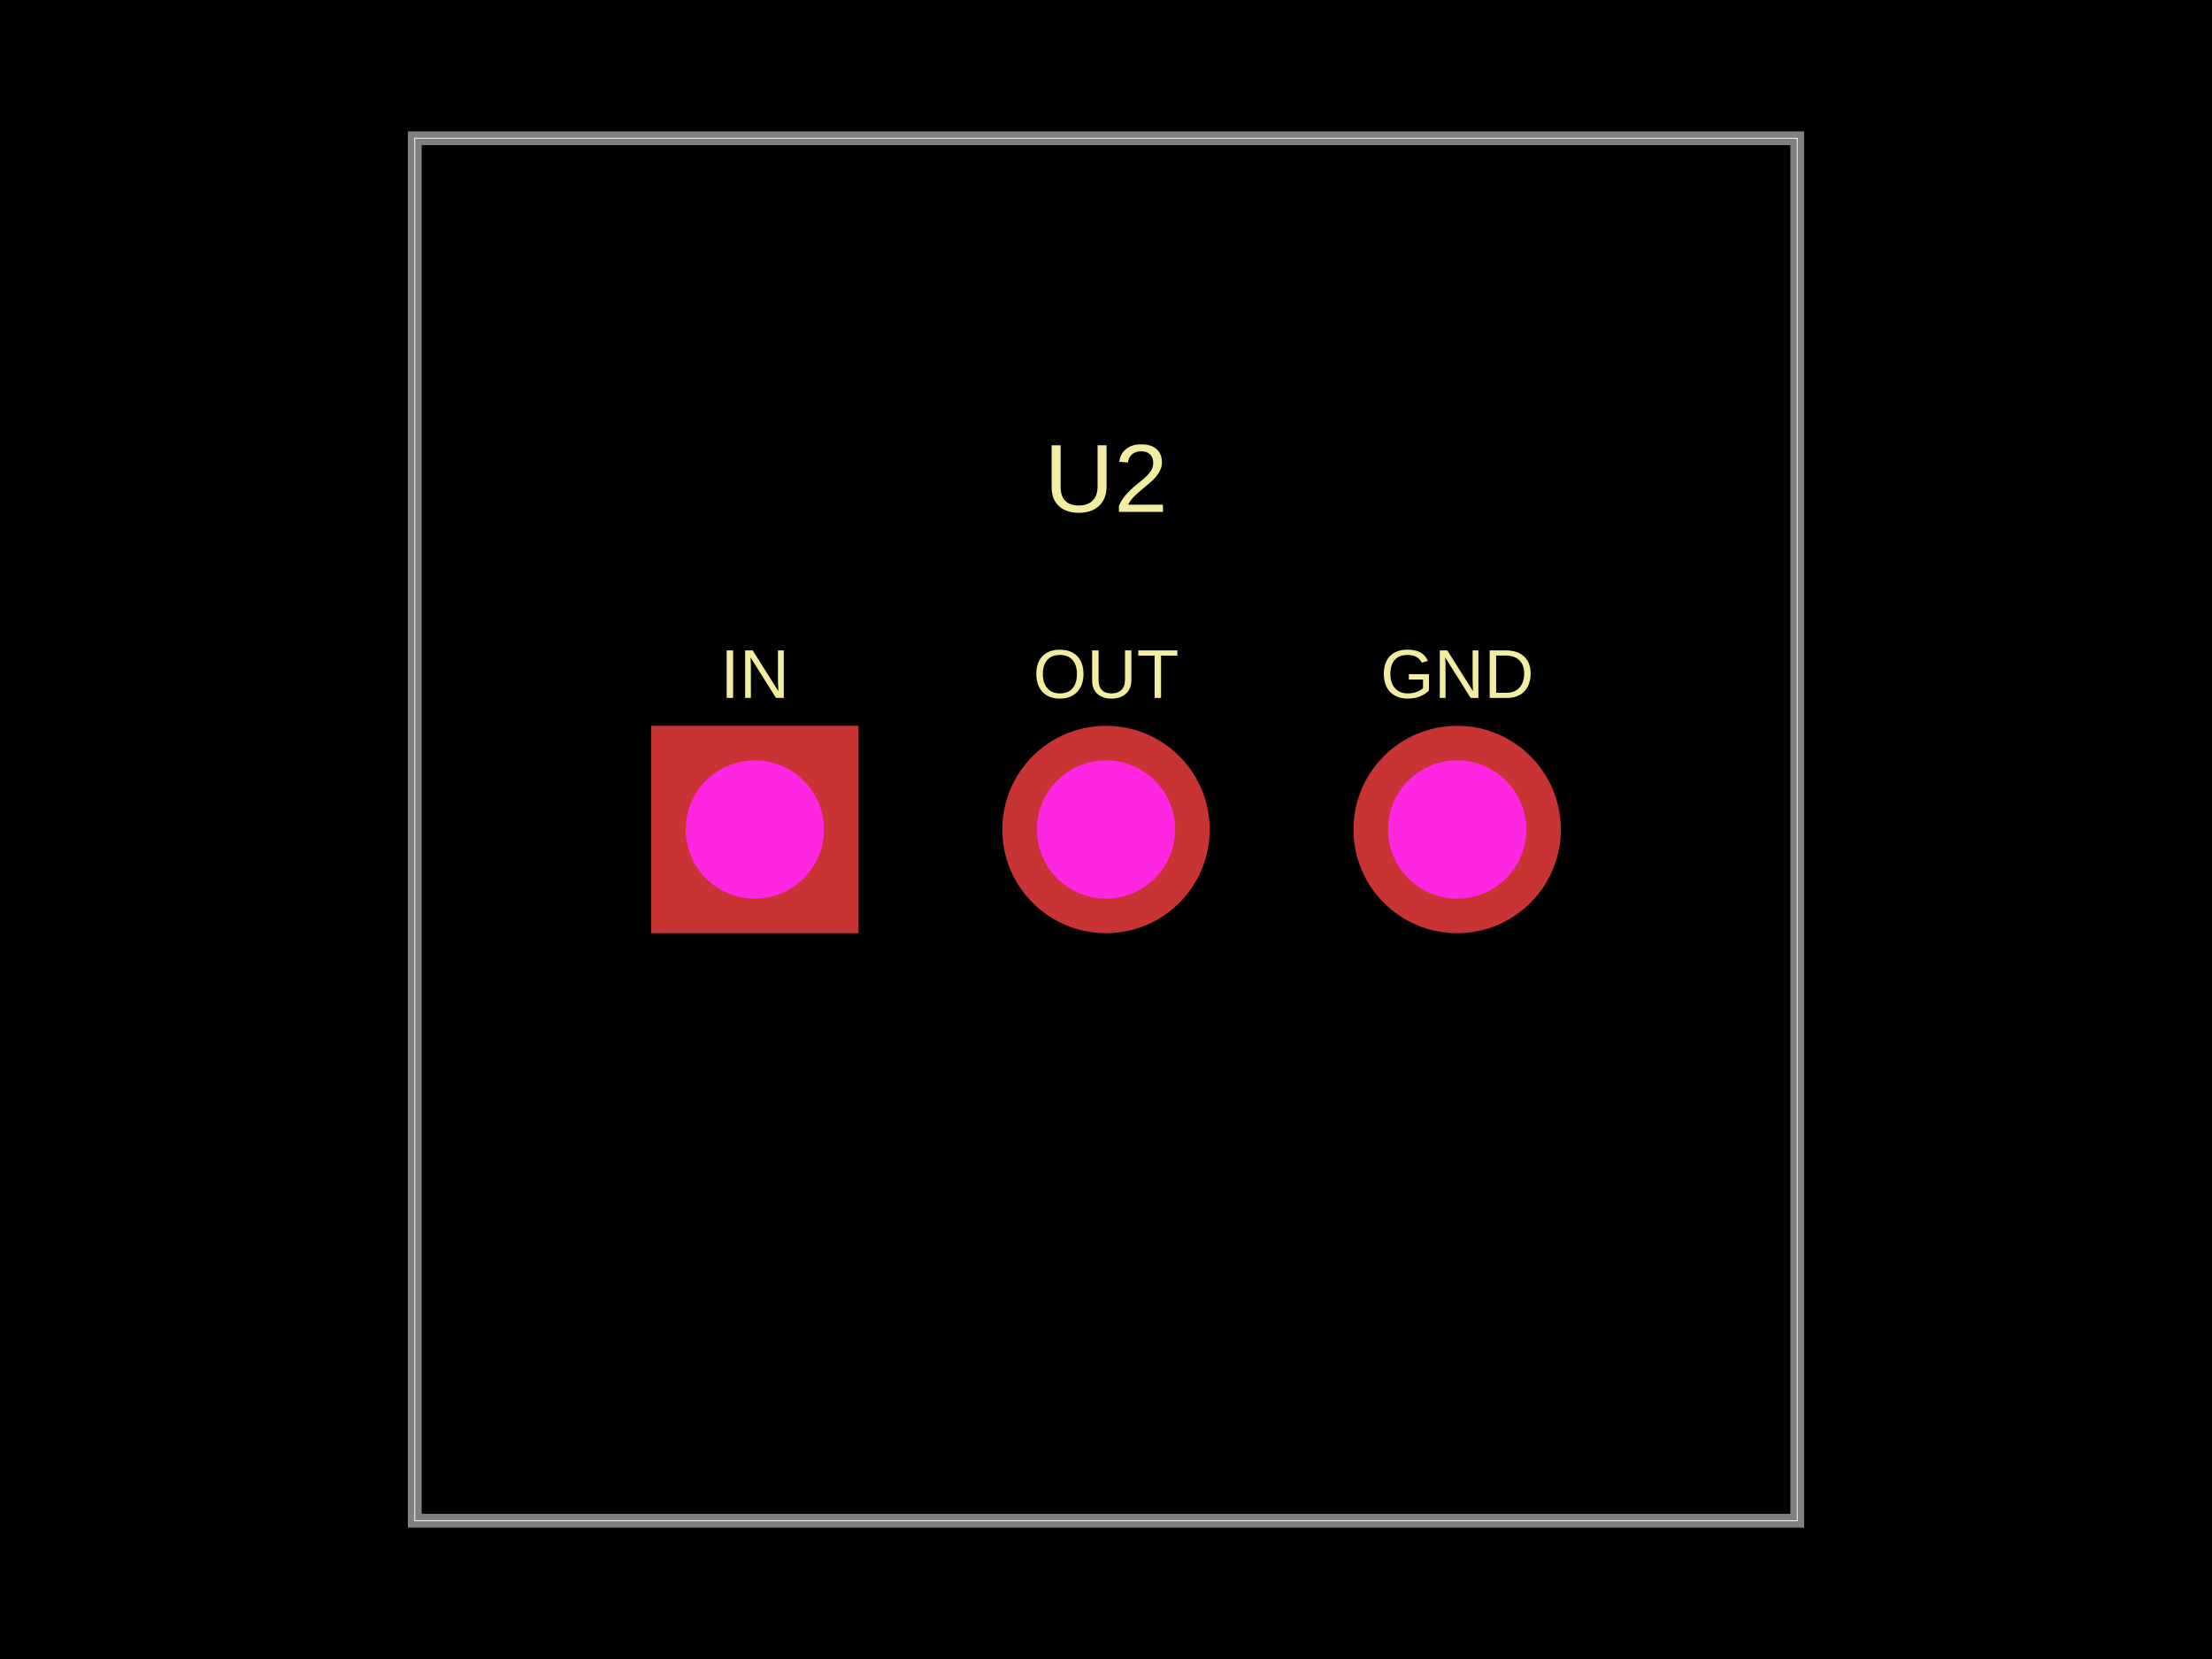
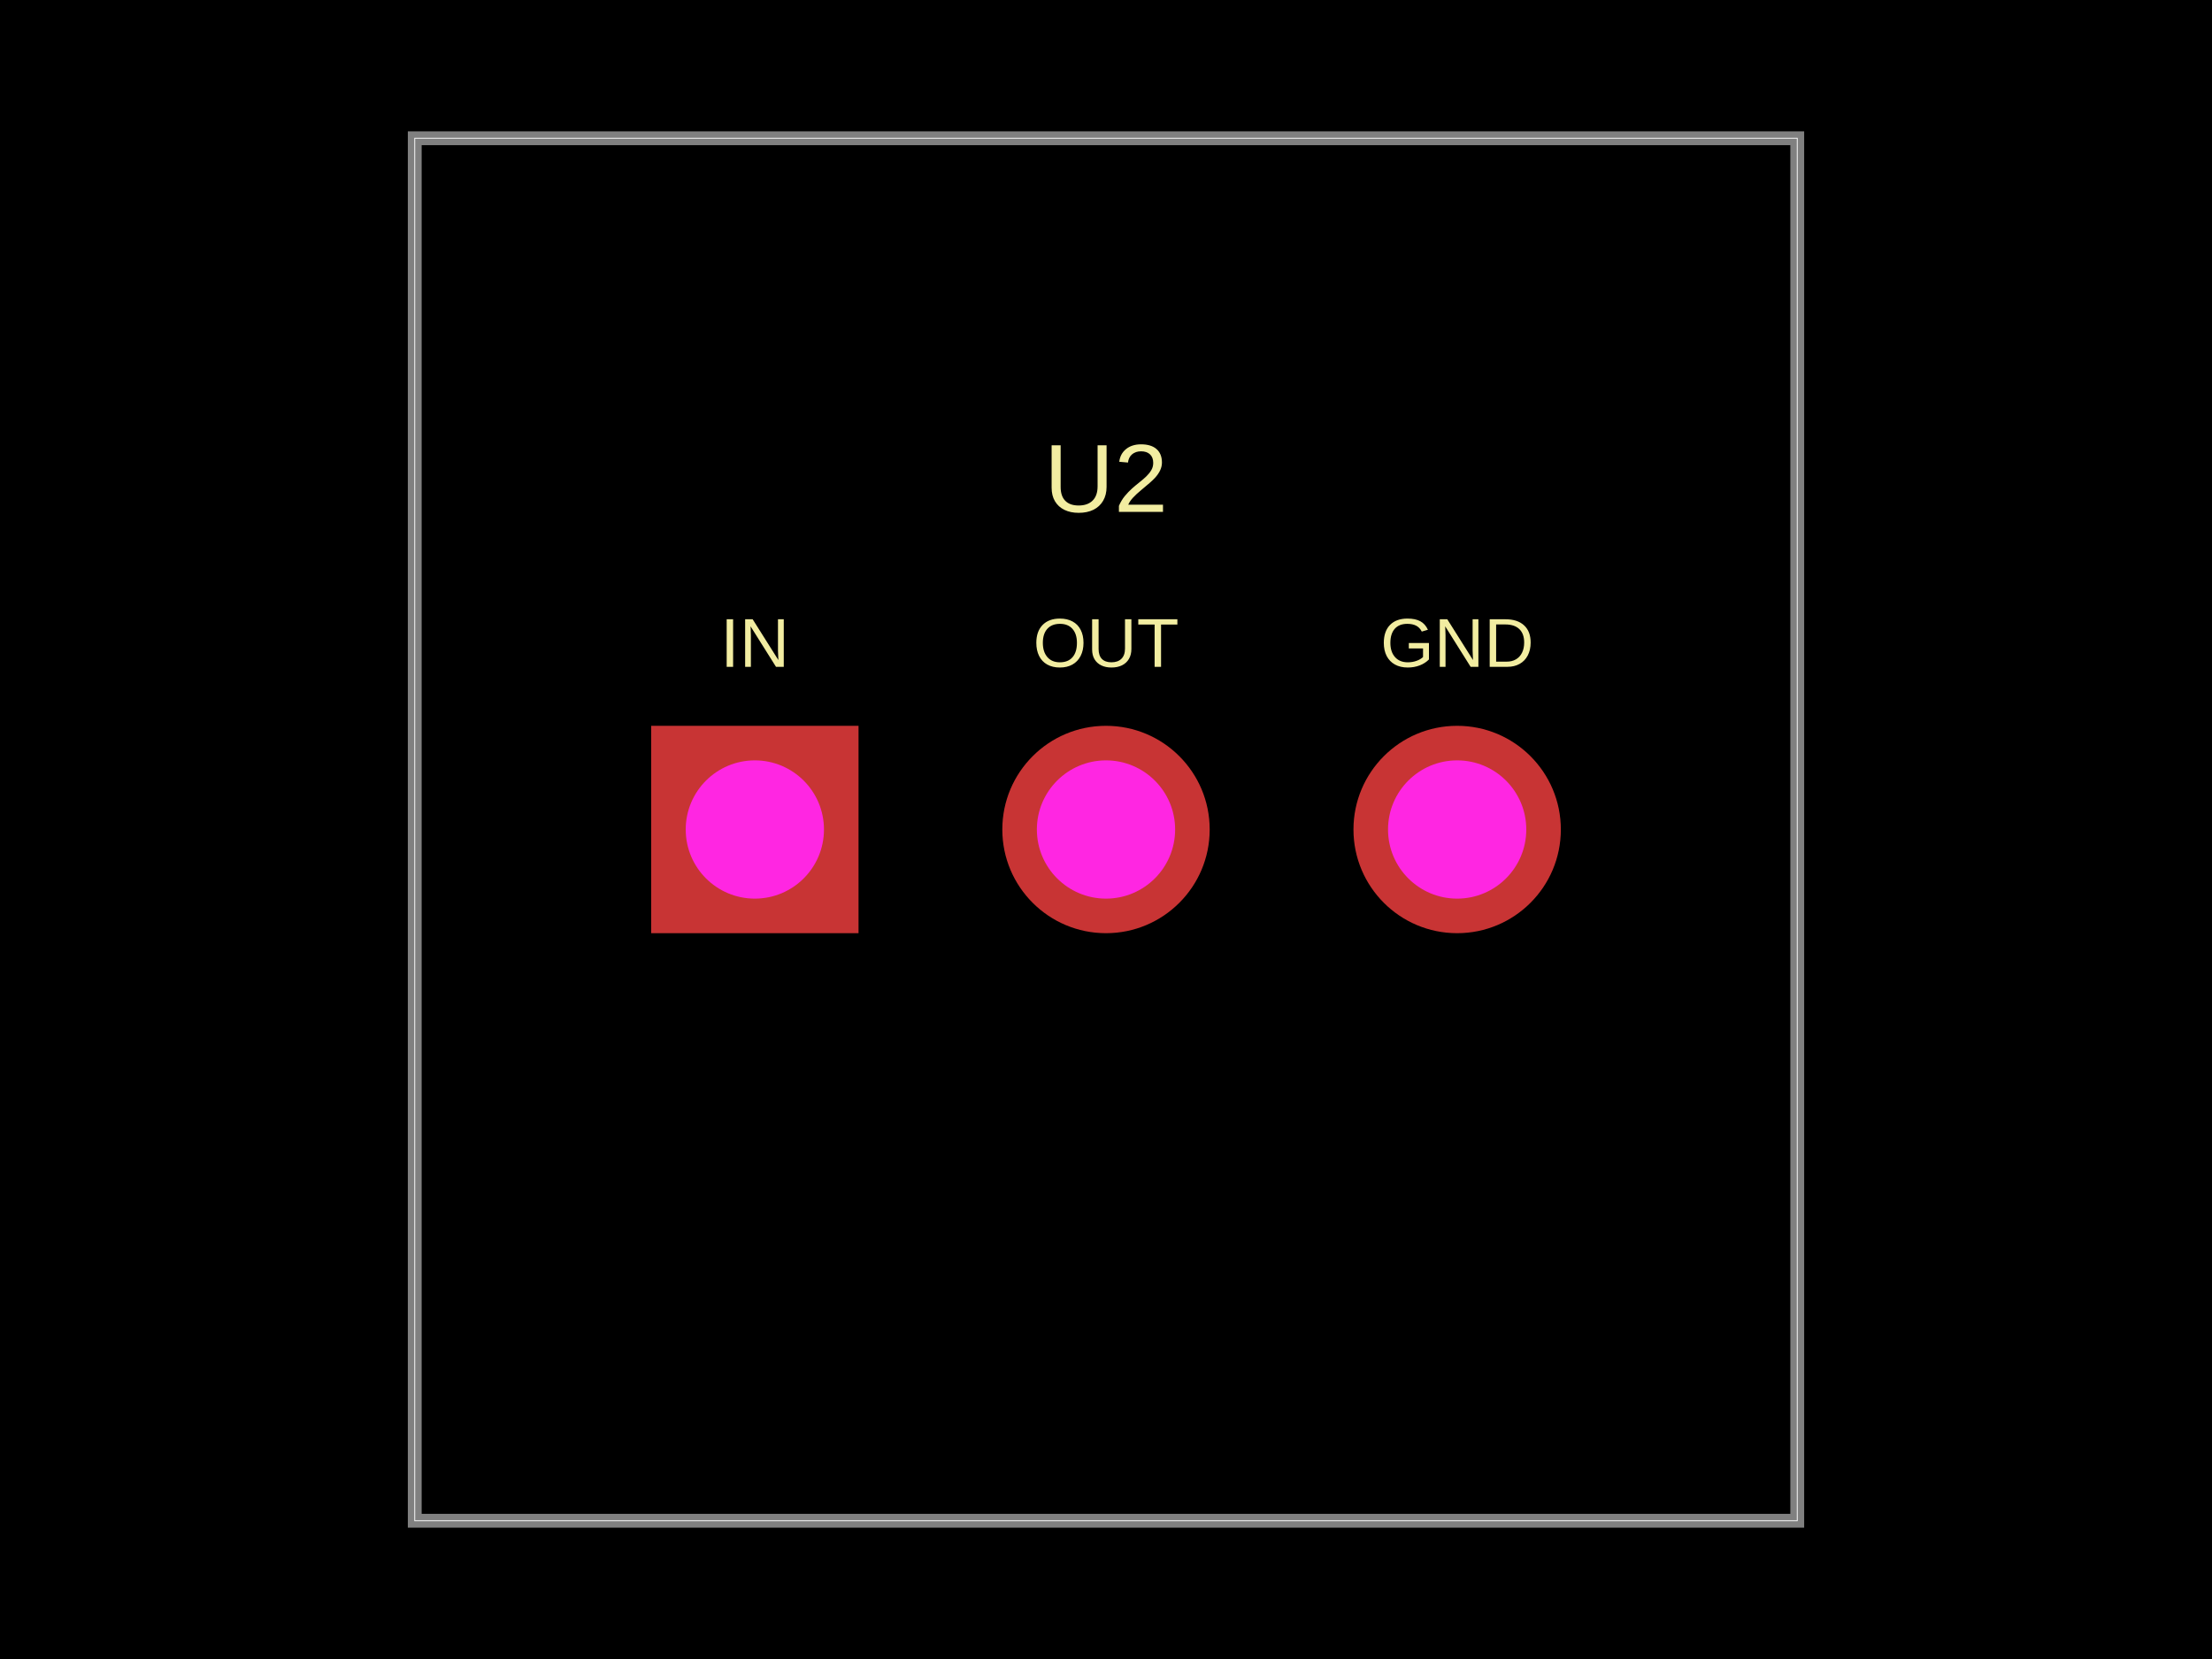
- <svg xmlns="http://www.w3.org/2000/svg" width="800" height="600" data-software-used-string="@tscircuit/core@0.0.560">
+ <svg xmlns="http://www.w3.org/2000/svg" width="800" height="600" data-software-used-string="@tscircuit/core@0.0.1503">
  <style />
-   <rect class="boundary" x="0" y="0" fill="#000" width="800" height="600" />
-   <rect class="pcb-boundary" fill="none" stroke="#fff" stroke-width="0.3" x="150" y="50" width="500" height="500" />
-   <path class="pcb-board" d="M 150 550 L 650 550 L 650 50 L 150 50 Z" fill="none" stroke="rgba(255, 255, 255, 0.5)" stroke-width="5" />
-   <text x="0" y="0" dx="0" dy="0" fill="#f2eda1" font-family="Arial, sans-serif" font-size="25" text-anchor="middle" dominant-baseline="central" transform="matrix(1,0,0,1,273,243.75)" class="pcb-silkscreen-text pcb-silkscreen-top" data-pcb-silkscreen-text-id="pcb_component_0" stroke="none">IN</text>
-   <text x="0" y="0" dx="0" dy="0" fill="#f2eda1" font-family="Arial, sans-serif" font-size="25" text-anchor="middle" dominant-baseline="central" transform="matrix(1,0,0,1,400,243.75)" class="pcb-silkscreen-text pcb-silkscreen-top" data-pcb-silkscreen-text-id="pcb_component_0" stroke="none">OUT</text>
-   <text x="0" y="0" dx="0" dy="0" fill="#f2eda1" font-family="Arial, sans-serif" font-size="25" text-anchor="middle" dominant-baseline="central" transform="matrix(1,0,0,1,527,243.75)" class="pcb-silkscreen-text pcb-silkscreen-top" data-pcb-silkscreen-text-id="pcb_component_0" stroke="none">GND</text>
-   <text x="0" y="0" dx="0" dy="0" fill="#f2eda1" font-family="Arial, sans-serif" font-size="35" text-anchor="middle" dominant-baseline="central" transform="matrix(1,0,0,1,400,173)" class="pcb-silkscreen-text pcb-silkscreen-top" data-pcb-silkscreen-text-id="pcb_component_0" stroke="none">U2</text>
-   <g>
-     <rect class="pcb-hole-outer-pad" fill="rgb(200, 52, 52)" x="235.5" y="262.5" width="75" height="75" />
-     <circle class="pcb-hole-inner" fill="#FF26E2" cx="273" cy="300" r="25" />
+   <rect class="boundary" x="0" y="0" fill="#000" width="800" height="600" data-type="pcb_background" data-pcb-layer="global" />
+   <rect class="pcb-boundary" fill="none" stroke="#fff" stroke-width="0.3" x="150" y="50" width="500" height="500" data-type="pcb_boundary" data-pcb-layer="global" />
+   <path class="pcb-board" d="M 150 550 L 650 550 L 650 50 L 150 50 Z" fill="none" stroke="rgba(255, 255, 255, 0.5)" stroke-width="5" data-type="pcb_board" data-pcb-layer="board" />
+   <text x="0" y="0" dx="0" dy="0" fill="#f2eda1" font-family="Arial, sans-serif" font-size="25" text-anchor="middle" dominant-baseline="central" transform="matrix(1,0,0,1,273,232.5)" class="pcb-silkscreen-text pcb-silkscreen-top" data-pcb-silkscreen-text-id="pcb_silkscreen_text_0" stroke="none" data-type="pcb_silkscreen_text" data-pcb-layer="top">IN</text>
+   <text x="0" y="0" dx="0" dy="0" fill="#f2eda1" font-family="Arial, sans-serif" font-size="25" text-anchor="middle" dominant-baseline="central" transform="matrix(1,0,0,1,400,232.5)" class="pcb-silkscreen-text pcb-silkscreen-top" data-pcb-silkscreen-text-id="pcb_silkscreen_text_1" stroke="none" data-type="pcb_silkscreen_text" data-pcb-layer="top">OUT</text>
+   <text x="0" y="0" dx="0" dy="0" fill="#f2eda1" font-family="Arial, sans-serif" font-size="25" text-anchor="middle" dominant-baseline="central" transform="matrix(1,0,0,1,527,232.5)" class="pcb-silkscreen-text pcb-silkscreen-top" data-pcb-silkscreen-text-id="pcb_silkscreen_text_2" stroke="none" data-type="pcb_silkscreen_text" data-pcb-layer="top">GND</text>
+   <text x="0" y="0" dx="0" dy="0" fill="#f2eda1" font-family="Arial, sans-serif" font-size="35" text-anchor="middle" dominant-baseline="central" transform="matrix(1,0,0,1,400,173)" class="pcb-silkscreen-text pcb-silkscreen-top" data-pcb-silkscreen-text-id="pcb_silkscreen_text_3" stroke="none" data-type="pcb_silkscreen_text" data-pcb-layer="top">U2</text>
+   <g data-type="pcb_plated_hole" data-pcb-layer="through" data-pad-name="U2.IN">
+     <rect class="pcb-hole-outer-pad" fill="rgb(200, 52, 52)" x="235.5" y="262.5" width="75" height="75" data-type="pcb_plated_hole" data-pcb-layer="top" />
+     <circle class="pcb-hole-inner" fill="#FF26E2" cx="273" cy="300" r="25" data-type="pcb_plated_hole_drill" data-pcb-layer="drill" />
  </g>
-   <g>
-     <circle class="pcb-hole-outer" fill="rgb(200, 52, 52)" cx="400" cy="300" r="37.5" />
-     <circle class="pcb-hole-inner" fill="#FF26E2" cx="400" cy="300" r="25" />
+   <g data-type="pcb_plated_hole" data-pcb-layer="through" data-pad-name="U2.OUT">
+     <circle class="pcb-hole-outer" fill="rgb(200, 52, 52)" cx="400" cy="300" r="37.5" data-type="pcb_plated_hole" data-pcb-layer="top" />
+     <circle class="pcb-hole-inner" fill="#FF26E2" cx="400" cy="300" r="25" data-type="pcb_plated_hole_drill" data-pcb-layer="drill" />
  </g>
-   <g>
-     <circle class="pcb-hole-outer" fill="rgb(200, 52, 52)" cx="527" cy="300" r="37.5" />
-     <circle class="pcb-hole-inner" fill="#FF26E2" cx="527" cy="300" r="25" />
+   <g data-type="pcb_plated_hole" data-pcb-layer="through" data-pad-name="U2.GND">
+     <circle class="pcb-hole-outer" fill="rgb(200, 52, 52)" cx="527" cy="300" r="37.5" data-type="pcb_plated_hole" data-pcb-layer="top" />
+     <circle class="pcb-hole-inner" fill="#FF26E2" cx="527" cy="300" r="25" data-type="pcb_plated_hole_drill" data-pcb-layer="drill" />
  </g>
</svg>
